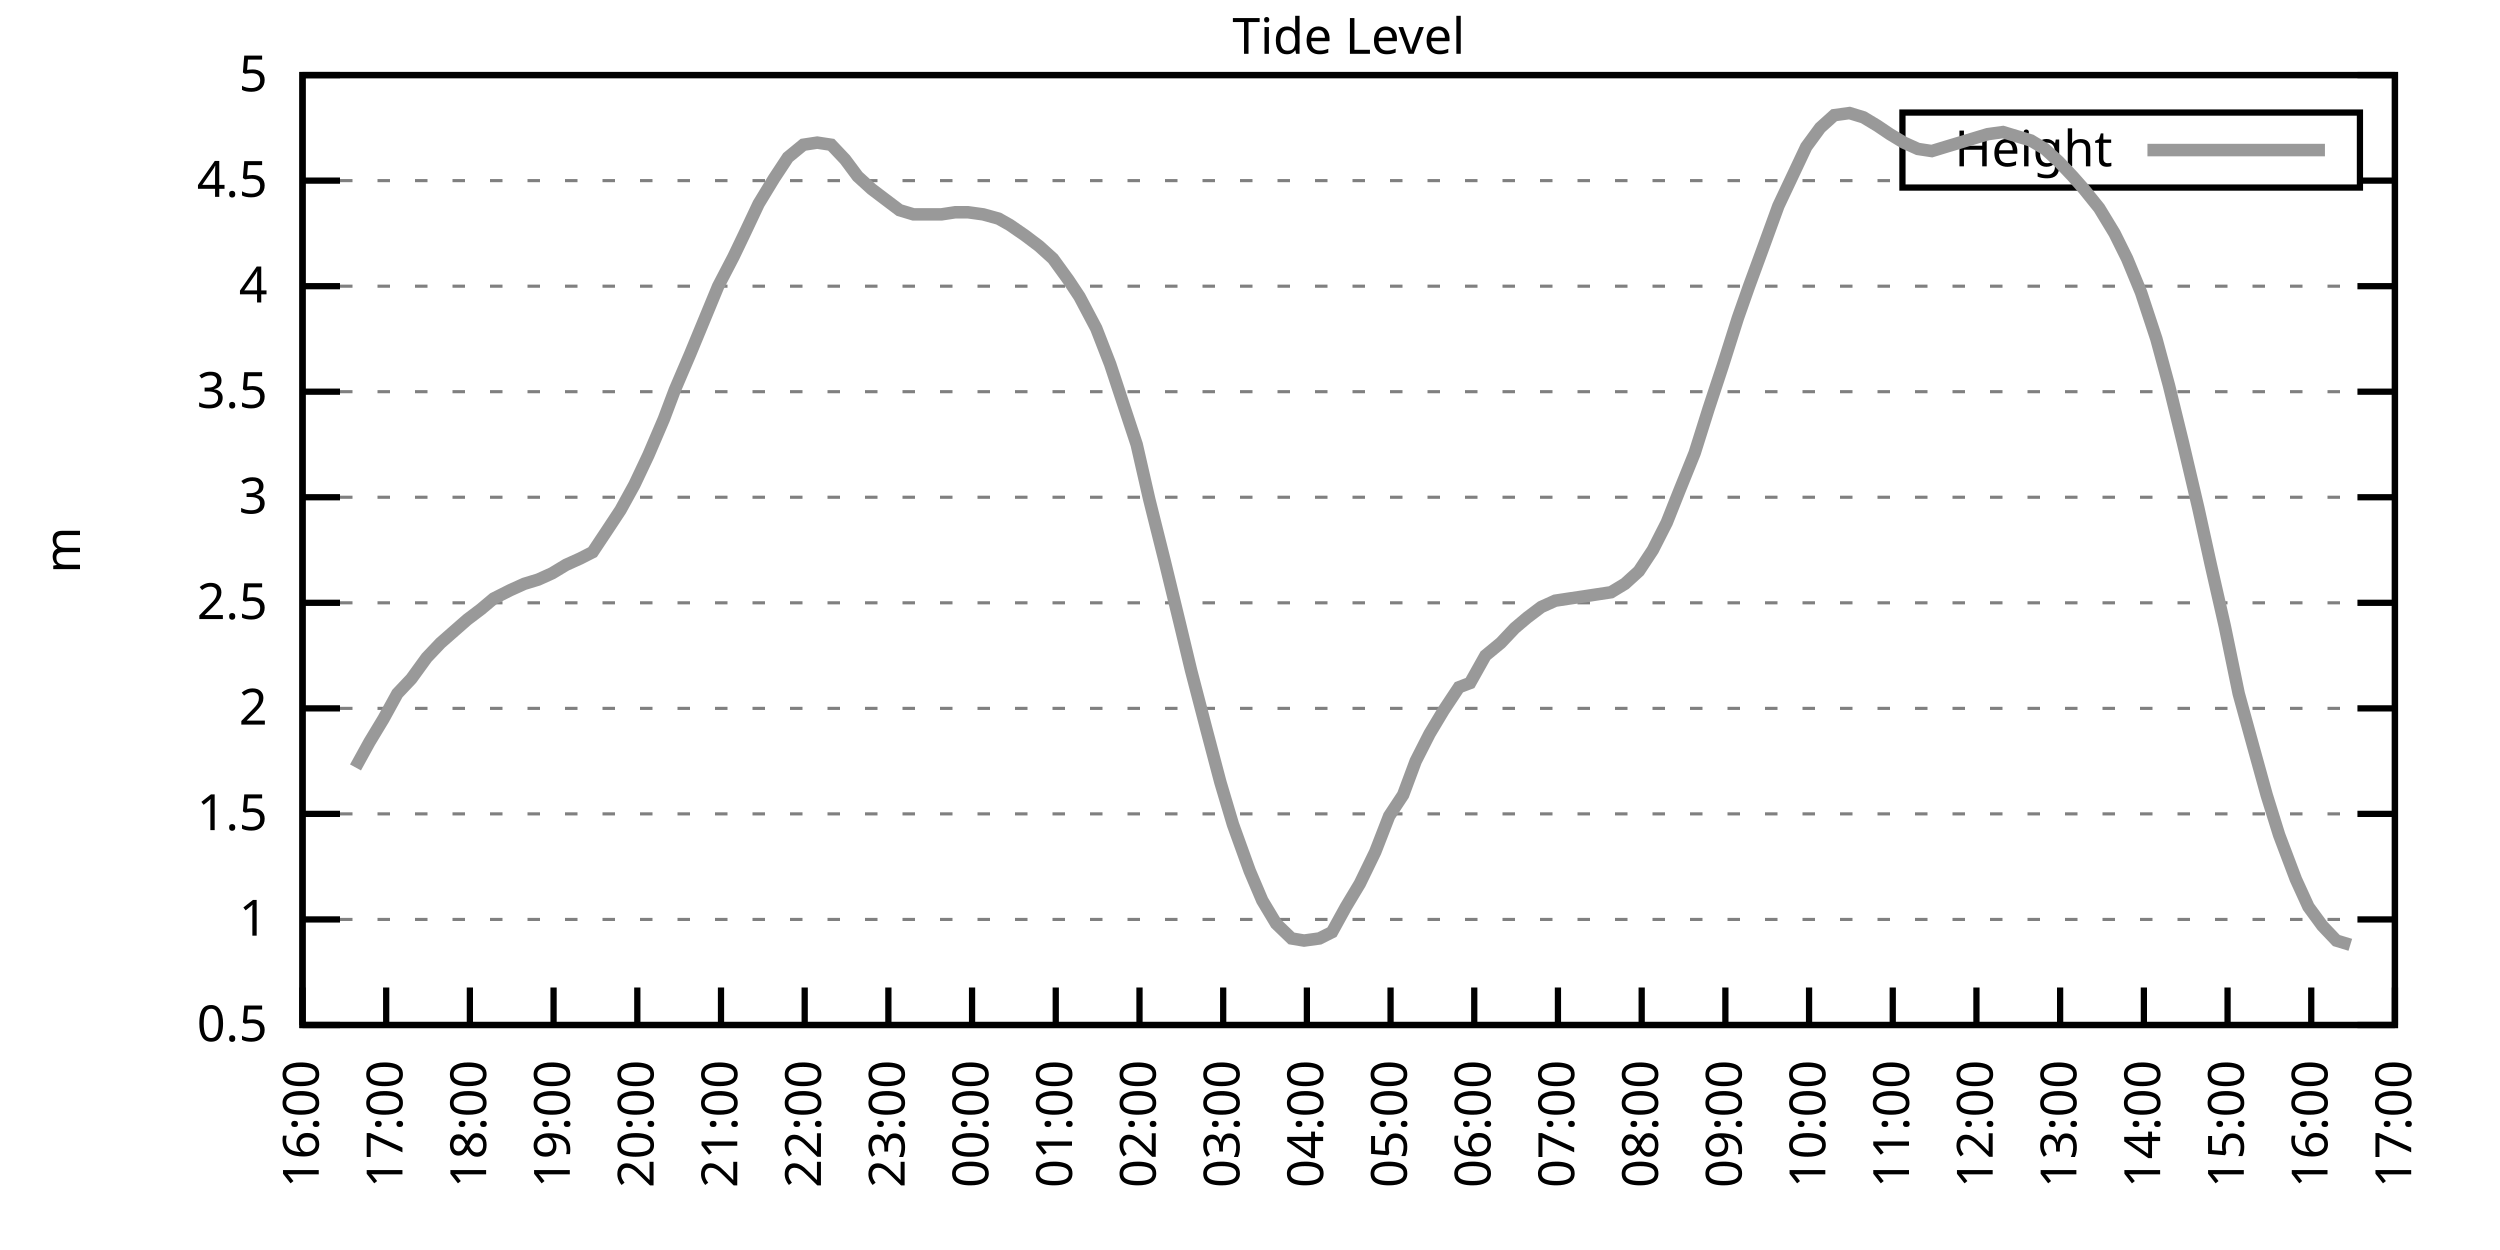
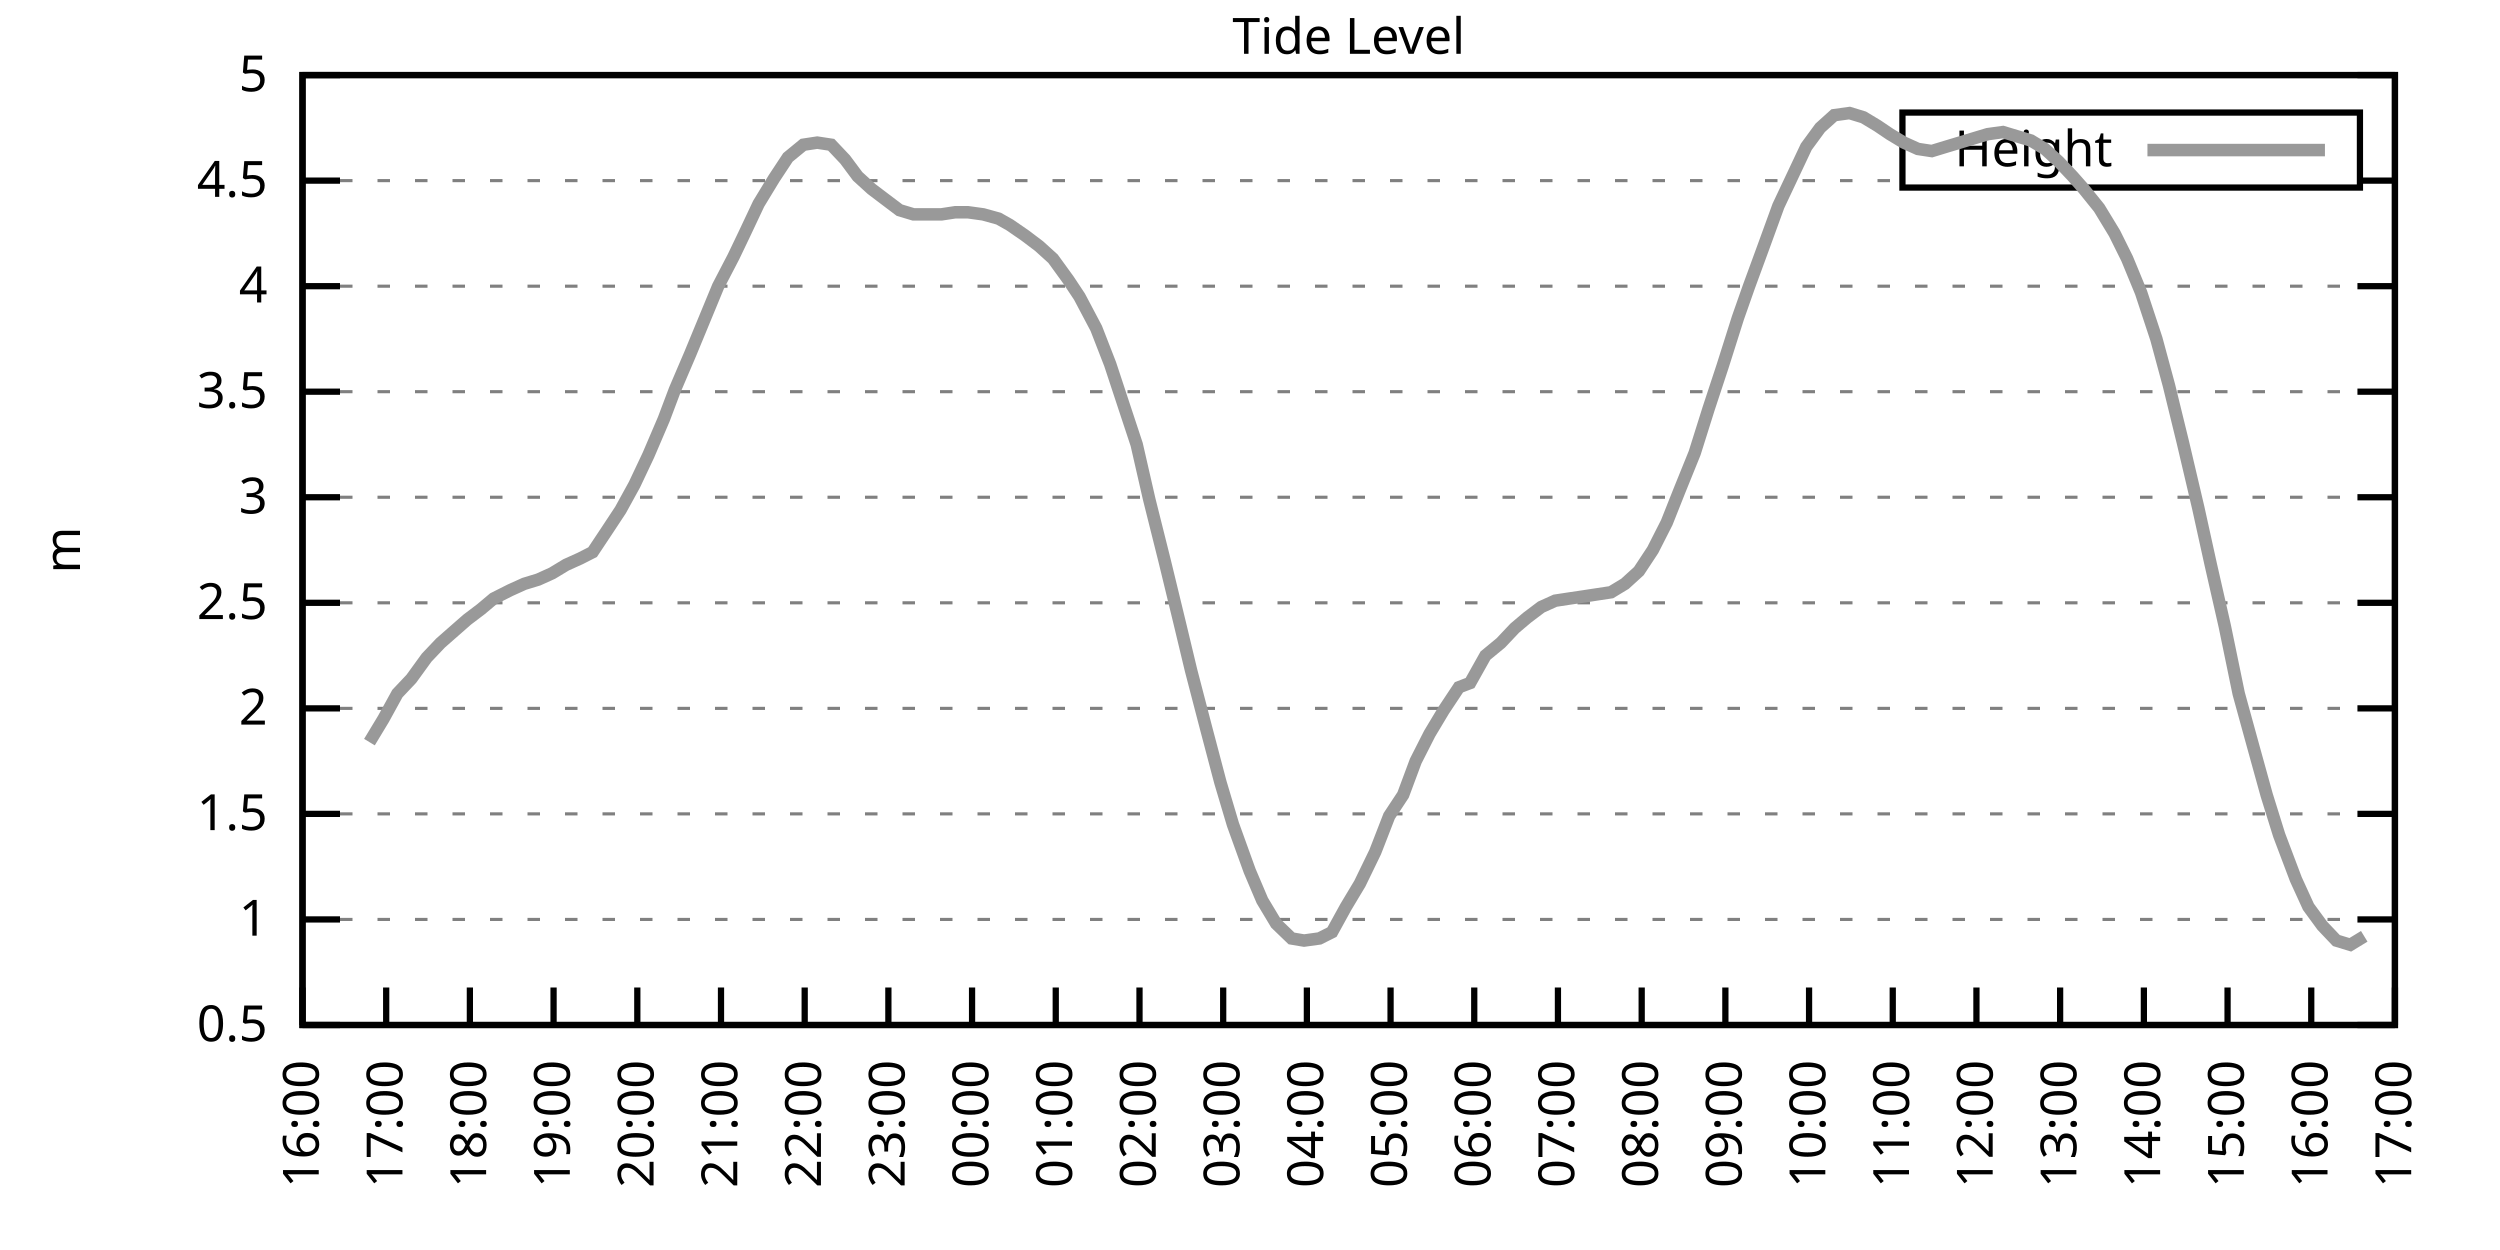
<svg xmlns="http://www.w3.org/2000/svg" xmlns:xlink="http://www.w3.org/1999/xlink" width="400" height="200" viewBox="0 0 400 200">
  <g id="gnuplot_canvas">
    <rect x="0" y="0" width="400" height="200" fill="none" />
    <defs>
      <circle id="gpDot" r="0.5" stroke-width="0.5" stroke="currentColor" />
      <path id="gpPt0" stroke-width="0.333" stroke="currentColor" d="M-1,0 h2 M0,-1 v2" />
      <path id="gpPt1" stroke-width="0.333" stroke="currentColor" d="M-1,-1 L1,1 M1,-1 L-1,1" />
      <path id="gpPt2" stroke-width="0.333" stroke="currentColor" d="M-1,0 L1,0 M0,-1 L0,1 M-1,-1 L1,1 M-1,1 L1,-1" />
      <rect id="gpPt3" stroke-width="0.333" stroke="currentColor" x="-1" y="-1" width="2" height="2" />
      <rect id="gpPt4" stroke-width="0.333" stroke="currentColor" fill="currentColor" x="-1" y="-1" width="2" height="2" />
      <circle id="gpPt5" stroke-width="0.333" stroke="currentColor" cx="0" cy="0" r="1" />
      <use xlink:href="#gpPt5" id="gpPt6" fill="currentColor" stroke="none" />
      <path id="gpPt7" stroke-width="0.333" stroke="currentColor" d="M0,-1.33 L-1.33,0.67 L1.33,0.67 z" />
      <use xlink:href="#gpPt7" id="gpPt8" fill="currentColor" stroke="none" />
      <use xlink:href="#gpPt7" id="gpPt9" stroke="currentColor" transform="rotate(180)" />
      <use xlink:href="#gpPt9" id="gpPt10" fill="currentColor" stroke="none" />
      <use xlink:href="#gpPt3" id="gpPt11" stroke="currentColor" transform="rotate(45)" />
      <use xlink:href="#gpPt11" id="gpPt12" fill="currentColor" stroke="none" />
      <path id="gpPt13" stroke-width="0.333" stroke="currentColor" d="M0,1.330 L1.265,0.411 L0.782,-1.067 L-0.782,-1.076 L-1.265,0.411 z" />
      <use xlink:href="#gpPt13" id="gpPt14" fill="currentColor" stroke="none" />
      <filter id="textbox" filterUnits="objectBoundingBox" x="0" y="0" height="1" width="1">
        <feFlood flood-color="white" flood-opacity="1" result="bgnd" />
        <feComposite in="SourceGraphic" in2="bgnd" operator="atop" />
      </filter>
      <filter id="greybox" filterUnits="objectBoundingBox" x="0" y="0" height="1" width="1">
        <feFlood flood-color="lightgrey" flood-opacity="1" result="grey" />
        <feComposite in="SourceGraphic" in2="grey" operator="atop" />
      </filter>
    </defs>
    <g fill="none" color="white" stroke="currentColor" stroke-width="1.00" stroke-linecap="butt" stroke-linejoin="miter">
</g>
    <g fill="none" color="black" stroke="currentColor" stroke-width="1.00" stroke-linecap="butt" stroke-linejoin="miter">
      <g stroke="none" shape-rendering="crispEdges">
        <polygon fill="rgb(255, 255, 255)" points="48.40,164.00 383.18,164.00 383.18,12.02 48.40,12.02 " />
      </g>
    </g>
    <g fill="none" color="black" stroke="currentColor" stroke-width="1.00" stroke-linecap="butt" stroke-linejoin="miter">
</g>
    <g fill="none" color="black" stroke="black" stroke-width="0.50" stroke-linecap="butt" stroke-linejoin="miter">
</g>
    <g fill="none" color="gray" stroke="currentColor" stroke-width="0.50" stroke-linecap="butt" stroke-linejoin="miter">
      <path stroke="gray" stroke-dasharray="2,4" class="gridline" d="M48.40,164.00 L383.19,164.00  " />
    </g>
    <g fill="none" color="gray" stroke="gray" stroke-width="1.00" stroke-linecap="butt" stroke-linejoin="miter">
</g>
    <g fill="none" color="black" stroke="currentColor" stroke-width="1.00" stroke-linecap="butt" stroke-linejoin="miter">
      <path stroke="black" d="M48.40,164.00 L54.40,164.00 M383.19,164.00 L377.19,164.00  " />
      <g transform="translate(42.80,166.60)" stroke="none" fill="black" font-family="Sans" font-size="8.00" text-anchor="end">
        <text>
          <tspan font-family="Sans"> 0.5</tspan>
        </text>
      </g>
    </g>
    <g fill="none" color="black" stroke="currentColor" stroke-width="1.00" stroke-linecap="butt" stroke-linejoin="miter">
</g>
    <g fill="none" color="black" stroke="black" stroke-width="0.50" stroke-linecap="butt" stroke-linejoin="miter">
</g>
    <g fill="none" color="gray" stroke="currentColor" stroke-width="0.50" stroke-linecap="butt" stroke-linejoin="miter">
      <path stroke="gray" stroke-dasharray="2,4" class="gridline" d="M48.40,147.11 L383.19,147.11  " />
    </g>
    <g fill="none" color="gray" stroke="gray" stroke-width="1.00" stroke-linecap="butt" stroke-linejoin="miter">
</g>
    <g fill="none" color="black" stroke="currentColor" stroke-width="1.00" stroke-linecap="butt" stroke-linejoin="miter">
      <path stroke="black" d="M48.40,147.11 L54.40,147.11 M383.19,147.11 L377.19,147.11  " />
      <g transform="translate(42.80,149.71)" stroke="none" fill="black" font-family="Sans" font-size="8.00" text-anchor="end">
        <text>
          <tspan font-family="Sans"> 1</tspan>
        </text>
      </g>
    </g>
    <g fill="none" color="black" stroke="currentColor" stroke-width="1.00" stroke-linecap="butt" stroke-linejoin="miter">
</g>
    <g fill="none" color="black" stroke="black" stroke-width="0.50" stroke-linecap="butt" stroke-linejoin="miter">
</g>
    <g fill="none" color="gray" stroke="currentColor" stroke-width="0.50" stroke-linecap="butt" stroke-linejoin="miter">
      <path stroke="gray" stroke-dasharray="2,4" class="gridline" d="M48.40,130.22 L383.19,130.22  " />
    </g>
    <g fill="none" color="gray" stroke="gray" stroke-width="1.00" stroke-linecap="butt" stroke-linejoin="miter">
</g>
    <g fill="none" color="black" stroke="currentColor" stroke-width="1.00" stroke-linecap="butt" stroke-linejoin="miter">
      <path stroke="black" d="M48.40,130.22 L54.40,130.22 M383.19,130.22 L377.19,130.22  " />
      <g transform="translate(42.80,132.82)" stroke="none" fill="black" font-family="Sans" font-size="8.00" text-anchor="end">
        <text>
          <tspan font-family="Sans"> 1.5</tspan>
        </text>
      </g>
    </g>
    <g fill="none" color="black" stroke="currentColor" stroke-width="1.00" stroke-linecap="butt" stroke-linejoin="miter">
</g>
    <g fill="none" color="black" stroke="black" stroke-width="0.50" stroke-linecap="butt" stroke-linejoin="miter">
</g>
    <g fill="none" color="gray" stroke="currentColor" stroke-width="0.50" stroke-linecap="butt" stroke-linejoin="miter">
      <path stroke="gray" stroke-dasharray="2,4" class="gridline" d="M48.40,113.34 L383.19,113.34  " />
    </g>
    <g fill="none" color="gray" stroke="gray" stroke-width="1.00" stroke-linecap="butt" stroke-linejoin="miter">
</g>
    <g fill="none" color="black" stroke="currentColor" stroke-width="1.00" stroke-linecap="butt" stroke-linejoin="miter">
      <path stroke="black" d="M48.40,113.34 L54.40,113.34 M383.19,113.34 L377.19,113.34  " />
      <g transform="translate(42.80,115.94)" stroke="none" fill="black" font-family="Sans" font-size="8.00" text-anchor="end">
        <text>
          <tspan font-family="Sans"> 2</tspan>
        </text>
      </g>
    </g>
    <g fill="none" color="black" stroke="currentColor" stroke-width="1.00" stroke-linecap="butt" stroke-linejoin="miter">
</g>
    <g fill="none" color="black" stroke="black" stroke-width="0.50" stroke-linecap="butt" stroke-linejoin="miter">
</g>
    <g fill="none" color="gray" stroke="currentColor" stroke-width="0.50" stroke-linecap="butt" stroke-linejoin="miter">
      <path stroke="gray" stroke-dasharray="2,4" class="gridline" d="M48.40,96.45 L383.19,96.45  " />
    </g>
    <g fill="none" color="gray" stroke="gray" stroke-width="1.00" stroke-linecap="butt" stroke-linejoin="miter">
</g>
    <g fill="none" color="black" stroke="currentColor" stroke-width="1.00" stroke-linecap="butt" stroke-linejoin="miter">
      <path stroke="black" d="M48.40,96.45 L54.40,96.45 M383.19,96.45 L377.19,96.45  " />
      <g transform="translate(42.80,99.05)" stroke="none" fill="black" font-family="Sans" font-size="8.00" text-anchor="end">
        <text>
          <tspan font-family="Sans"> 2.5</tspan>
        </text>
      </g>
    </g>
    <g fill="none" color="black" stroke="currentColor" stroke-width="1.00" stroke-linecap="butt" stroke-linejoin="miter">
</g>
    <g fill="none" color="black" stroke="black" stroke-width="0.50" stroke-linecap="butt" stroke-linejoin="miter">
</g>
    <g fill="none" color="gray" stroke="currentColor" stroke-width="0.50" stroke-linecap="butt" stroke-linejoin="miter">
      <path stroke="gray" stroke-dasharray="2,4" class="gridline" d="M48.40,79.56 L383.19,79.56  " />
    </g>
    <g fill="none" color="gray" stroke="gray" stroke-width="1.00" stroke-linecap="butt" stroke-linejoin="miter">
</g>
    <g fill="none" color="black" stroke="currentColor" stroke-width="1.00" stroke-linecap="butt" stroke-linejoin="miter">
      <path stroke="black" d="M48.40,79.56 L54.40,79.56 M383.19,79.56 L377.19,79.56  " />
      <g transform="translate(42.80,82.16)" stroke="none" fill="black" font-family="Sans" font-size="8.00" text-anchor="end">
        <text>
          <tspan font-family="Sans"> 3</tspan>
        </text>
      </g>
    </g>
    <g fill="none" color="black" stroke="currentColor" stroke-width="1.00" stroke-linecap="butt" stroke-linejoin="miter">
</g>
    <g fill="none" color="black" stroke="black" stroke-width="0.50" stroke-linecap="butt" stroke-linejoin="miter">
</g>
    <g fill="none" color="gray" stroke="currentColor" stroke-width="0.50" stroke-linecap="butt" stroke-linejoin="miter">
      <path stroke="gray" stroke-dasharray="2,4" class="gridline" d="M48.40,62.67 L383.19,62.67  " />
    </g>
    <g fill="none" color="gray" stroke="gray" stroke-width="1.00" stroke-linecap="butt" stroke-linejoin="miter">
</g>
    <g fill="none" color="black" stroke="currentColor" stroke-width="1.00" stroke-linecap="butt" stroke-linejoin="miter">
      <path stroke="black" d="M48.40,62.67 L54.40,62.67 M383.19,62.67 L377.19,62.67  " />
      <g transform="translate(42.80,65.27)" stroke="none" fill="black" font-family="Sans" font-size="8.00" text-anchor="end">
        <text>
          <tspan font-family="Sans"> 3.5</tspan>
        </text>
      </g>
    </g>
    <g fill="none" color="black" stroke="currentColor" stroke-width="1.00" stroke-linecap="butt" stroke-linejoin="miter">
</g>
    <g fill="none" color="black" stroke="black" stroke-width="0.50" stroke-linecap="butt" stroke-linejoin="miter">
</g>
    <g fill="none" color="gray" stroke="currentColor" stroke-width="0.50" stroke-linecap="butt" stroke-linejoin="miter">
      <path stroke="gray" stroke-dasharray="2,4" class="gridline" d="M48.40,45.79 L383.19,45.79  " />
    </g>
    <g fill="none" color="gray" stroke="gray" stroke-width="1.00" stroke-linecap="butt" stroke-linejoin="miter">
</g>
    <g fill="none" color="black" stroke="currentColor" stroke-width="1.00" stroke-linecap="butt" stroke-linejoin="miter">
      <path stroke="black" d="M48.40,45.79 L54.40,45.79 M383.19,45.79 L377.19,45.79  " />
      <g transform="translate(42.80,48.39)" stroke="none" fill="black" font-family="Sans" font-size="8.00" text-anchor="end">
        <text>
          <tspan font-family="Sans"> 4</tspan>
        </text>
      </g>
    </g>
    <g fill="none" color="black" stroke="currentColor" stroke-width="1.00" stroke-linecap="butt" stroke-linejoin="miter">
</g>
    <g fill="none" color="black" stroke="black" stroke-width="0.50" stroke-linecap="butt" stroke-linejoin="miter">
</g>
    <g fill="none" color="gray" stroke="currentColor" stroke-width="0.50" stroke-linecap="butt" stroke-linejoin="miter">
      <path stroke="gray" stroke-dasharray="2,4" class="gridline" d="M48.40,28.90 L304.39,28.90 M377.59,28.90 L383.19,28.90  " />
    </g>
    <g fill="none" color="gray" stroke="gray" stroke-width="1.00" stroke-linecap="butt" stroke-linejoin="miter">
</g>
    <g fill="none" color="black" stroke="currentColor" stroke-width="1.00" stroke-linecap="butt" stroke-linejoin="miter">
      <path stroke="black" d="M48.40,28.90 L54.40,28.90 M383.19,28.90 L377.19,28.90  " />
      <g transform="translate(42.80,31.50)" stroke="none" fill="black" font-family="Sans" font-size="8.00" text-anchor="end">
        <text>
          <tspan font-family="Sans"> 4.5</tspan>
        </text>
      </g>
    </g>
    <g fill="none" color="black" stroke="currentColor" stroke-width="1.00" stroke-linecap="butt" stroke-linejoin="miter">
</g>
    <g fill="none" color="black" stroke="black" stroke-width="0.50" stroke-linecap="butt" stroke-linejoin="miter">
</g>
    <g fill="none" color="gray" stroke="currentColor" stroke-width="0.50" stroke-linecap="butt" stroke-linejoin="miter">
      <path stroke="gray" stroke-dasharray="2,4" class="gridline" d="M48.40,12.01 L383.19,12.01  " />
    </g>
    <g fill="none" color="gray" stroke="gray" stroke-width="1.00" stroke-linecap="butt" stroke-linejoin="miter">
</g>
    <g fill="none" color="black" stroke="currentColor" stroke-width="1.00" stroke-linecap="butt" stroke-linejoin="miter">
      <path stroke="black" d="M48.40,12.01 L54.40,12.01 M383.19,12.01 L377.19,12.01  " />
      <g transform="translate(42.80,14.61)" stroke="none" fill="black" font-family="Sans" font-size="8.00" text-anchor="end">
        <text>
          <tspan font-family="Sans"> 5</tspan>
        </text>
      </g>
    </g>
    <g fill="none" color="black" stroke="currentColor" stroke-width="1.00" stroke-linecap="butt" stroke-linejoin="miter">
      <path stroke="black" d="M48.40,164.00 L48.40,158.00  " />
      <g transform="translate(51.00,169.60) rotate(270.00)" stroke="none" fill="black" font-family="Sans" font-size="8.00" text-anchor="end">
        <text>
          <tspan font-family="Sans">16:00</tspan>
        </text>
      </g>
    </g>
    <g fill="none" color="black" stroke="currentColor" stroke-width="1.00" stroke-linecap="butt" stroke-linejoin="miter">
      <path stroke="black" d="M61.79,164.00 L61.79,158.00  " />
      <g transform="translate(64.39,169.60) rotate(270.00)" stroke="none" fill="black" font-family="Sans" font-size="8.00" text-anchor="end">
        <text>
          <tspan font-family="Sans">17:00</tspan>
        </text>
      </g>
    </g>
    <g fill="none" color="black" stroke="currentColor" stroke-width="1.00" stroke-linecap="butt" stroke-linejoin="miter">
      <path stroke="black" d="M75.18,164.00 L75.18,158.00  " />
      <g transform="translate(77.78,169.60) rotate(270.00)" stroke="none" fill="black" font-family="Sans" font-size="8.00" text-anchor="end">
        <text>
          <tspan font-family="Sans">18:00</tspan>
        </text>
      </g>
    </g>
    <g fill="none" color="black" stroke="currentColor" stroke-width="1.00" stroke-linecap="butt" stroke-linejoin="miter">
      <path stroke="black" d="M88.57,164.00 L88.57,158.00  " />
      <g transform="translate(91.17,169.60) rotate(270.00)" stroke="none" fill="black" font-family="Sans" font-size="8.00" text-anchor="end">
        <text>
          <tspan font-family="Sans">19:00</tspan>
        </text>
      </g>
    </g>
    <g fill="none" color="black" stroke="currentColor" stroke-width="1.00" stroke-linecap="butt" stroke-linejoin="miter">
      <path stroke="black" d="M101.97,164.00 L101.97,158.00  " />
      <g transform="translate(104.57,169.60) rotate(270.00)" stroke="none" fill="black" font-family="Sans" font-size="8.00" text-anchor="end">
        <text>
          <tspan font-family="Sans">20:00</tspan>
        </text>
      </g>
    </g>
    <g fill="none" color="black" stroke="currentColor" stroke-width="1.00" stroke-linecap="butt" stroke-linejoin="miter">
      <path stroke="black" d="M115.36,164.00 L115.36,158.00  " />
      <g transform="translate(117.96,169.60) rotate(270.00)" stroke="none" fill="black" font-family="Sans" font-size="8.00" text-anchor="end">
        <text>
          <tspan font-family="Sans">21:00</tspan>
        </text>
      </g>
    </g>
    <g fill="none" color="black" stroke="currentColor" stroke-width="1.00" stroke-linecap="butt" stroke-linejoin="miter">
      <path stroke="black" d="M128.75,164.00 L128.75,158.00  " />
      <g transform="translate(131.35,169.60) rotate(270.00)" stroke="none" fill="black" font-family="Sans" font-size="8.00" text-anchor="end">
        <text>
          <tspan font-family="Sans">22:00</tspan>
        </text>
      </g>
    </g>
    <g fill="none" color="black" stroke="currentColor" stroke-width="1.00" stroke-linecap="butt" stroke-linejoin="miter">
      <path stroke="black" d="M142.14,164.00 L142.14,158.00  " />
      <g transform="translate(144.74,169.60) rotate(270.00)" stroke="none" fill="black" font-family="Sans" font-size="8.00" text-anchor="end">
        <text>
          <tspan font-family="Sans">23:00</tspan>
        </text>
      </g>
    </g>
    <g fill="none" color="black" stroke="currentColor" stroke-width="1.00" stroke-linecap="butt" stroke-linejoin="miter">
      <path stroke="black" d="M155.53,164.00 L155.53,158.00  " />
      <g transform="translate(158.13,169.60) rotate(270.00)" stroke="none" fill="black" font-family="Sans" font-size="8.00" text-anchor="end">
        <text>
          <tspan font-family="Sans">00:00</tspan>
        </text>
      </g>
    </g>
    <g fill="none" color="black" stroke="currentColor" stroke-width="1.00" stroke-linecap="butt" stroke-linejoin="miter">
      <path stroke="black" d="M168.92,164.00 L168.92,158.00  " />
      <g transform="translate(171.52,169.60) rotate(270.00)" stroke="none" fill="black" font-family="Sans" font-size="8.00" text-anchor="end">
        <text>
          <tspan font-family="Sans">01:00</tspan>
        </text>
      </g>
    </g>
    <g fill="none" color="black" stroke="currentColor" stroke-width="1.00" stroke-linecap="butt" stroke-linejoin="miter">
      <path stroke="black" d="M182.32,164.00 L182.32,158.00  " />
      <g transform="translate(184.92,169.60) rotate(270.00)" stroke="none" fill="black" font-family="Sans" font-size="8.00" text-anchor="end">
        <text>
          <tspan font-family="Sans">02:00</tspan>
        </text>
      </g>
    </g>
    <g fill="none" color="black" stroke="currentColor" stroke-width="1.00" stroke-linecap="butt" stroke-linejoin="miter">
      <path stroke="black" d="M195.71,164.00 L195.71,158.00  " />
      <g transform="translate(198.31,169.60) rotate(270.00)" stroke="none" fill="black" font-family="Sans" font-size="8.00" text-anchor="end">
        <text>
          <tspan font-family="Sans">03:00</tspan>
        </text>
      </g>
    </g>
    <g fill="none" color="black" stroke="currentColor" stroke-width="1.00" stroke-linecap="butt" stroke-linejoin="miter">
      <path stroke="black" d="M209.10,164.00 L209.10,158.00  " />
      <g transform="translate(211.70,169.60) rotate(270.00)" stroke="none" fill="black" font-family="Sans" font-size="8.00" text-anchor="end">
        <text>
          <tspan font-family="Sans">04:00</tspan>
        </text>
      </g>
    </g>
    <g fill="none" color="black" stroke="currentColor" stroke-width="1.00" stroke-linecap="butt" stroke-linejoin="miter">
      <path stroke="black" d="M222.49,164.00 L222.49,158.00  " />
      <g transform="translate(225.09,169.60) rotate(270.00)" stroke="none" fill="black" font-family="Sans" font-size="8.00" text-anchor="end">
        <text>
          <tspan font-family="Sans">05:00</tspan>
        </text>
      </g>
    </g>
    <g fill="none" color="black" stroke="currentColor" stroke-width="1.00" stroke-linecap="butt" stroke-linejoin="miter">
      <path stroke="black" d="M235.88,164.00 L235.88,158.00  " />
      <g transform="translate(238.48,169.60) rotate(270.00)" stroke="none" fill="black" font-family="Sans" font-size="8.00" text-anchor="end">
        <text>
          <tspan font-family="Sans">06:00</tspan>
        </text>
      </g>
    </g>
    <g fill="none" color="black" stroke="currentColor" stroke-width="1.00" stroke-linecap="butt" stroke-linejoin="miter">
      <path stroke="black" d="M249.27,164.00 L249.27,158.00  " />
      <g transform="translate(251.87,169.60) rotate(270.00)" stroke="none" fill="black" font-family="Sans" font-size="8.00" text-anchor="end">
        <text>
          <tspan font-family="Sans">07:00</tspan>
        </text>
      </g>
    </g>
    <g fill="none" color="black" stroke="currentColor" stroke-width="1.00" stroke-linecap="butt" stroke-linejoin="miter">
      <path stroke="black" d="M262.67,164.00 L262.67,158.00  " />
      <g transform="translate(265.27,169.60) rotate(270.00)" stroke="none" fill="black" font-family="Sans" font-size="8.00" text-anchor="end">
        <text>
          <tspan font-family="Sans">08:00</tspan>
        </text>
      </g>
    </g>
    <g fill="none" color="black" stroke="currentColor" stroke-width="1.00" stroke-linecap="butt" stroke-linejoin="miter">
      <path stroke="black" d="M276.06,164.00 L276.06,158.00  " />
      <g transform="translate(278.66,169.60) rotate(270.00)" stroke="none" fill="black" font-family="Sans" font-size="8.00" text-anchor="end">
        <text>
          <tspan font-family="Sans">09:00</tspan>
        </text>
      </g>
    </g>
    <g fill="none" color="black" stroke="currentColor" stroke-width="1.00" stroke-linecap="butt" stroke-linejoin="miter">
      <path stroke="black" d="M289.45,164.00 L289.45,158.00  " />
      <g transform="translate(292.05,169.60) rotate(270.00)" stroke="none" fill="black" font-family="Sans" font-size="8.00" text-anchor="end">
        <text>
          <tspan font-family="Sans">10:00</tspan>
        </text>
      </g>
    </g>
    <g fill="none" color="black" stroke="currentColor" stroke-width="1.00" stroke-linecap="butt" stroke-linejoin="miter">
      <path stroke="black" d="M302.84,164.00 L302.84,158.00  " />
      <g transform="translate(305.44,169.60) rotate(270.00)" stroke="none" fill="black" font-family="Sans" font-size="8.00" text-anchor="end">
        <text>
          <tspan font-family="Sans">11:00</tspan>
        </text>
      </g>
    </g>
    <g fill="none" color="black" stroke="currentColor" stroke-width="1.00" stroke-linecap="butt" stroke-linejoin="miter">
      <path stroke="black" d="M316.23,164.00 L316.23,158.00  " />
      <g transform="translate(318.83,169.60) rotate(270.00)" stroke="none" fill="black" font-family="Sans" font-size="8.00" text-anchor="end">
        <text>
          <tspan font-family="Sans">12:00</tspan>
        </text>
      </g>
    </g>
    <g fill="none" color="black" stroke="currentColor" stroke-width="1.00" stroke-linecap="butt" stroke-linejoin="miter">
      <path stroke="black" d="M329.62,164.00 L329.62,158.00  " />
      <g transform="translate(332.22,169.60) rotate(270.00)" stroke="none" fill="black" font-family="Sans" font-size="8.00" text-anchor="end">
        <text>
          <tspan font-family="Sans">13:00</tspan>
        </text>
      </g>
    </g>
    <g fill="none" color="black" stroke="currentColor" stroke-width="1.00" stroke-linecap="butt" stroke-linejoin="miter">
      <path stroke="black" d="M343.02,164.00 L343.02,158.00  " />
      <g transform="translate(345.62,169.60) rotate(270.00)" stroke="none" fill="black" font-family="Sans" font-size="8.00" text-anchor="end">
        <text>
          <tspan font-family="Sans">14:00</tspan>
        </text>
      </g>
    </g>
    <g fill="none" color="black" stroke="currentColor" stroke-width="1.00" stroke-linecap="butt" stroke-linejoin="miter">
      <path stroke="black" d="M356.41,164.00 L356.41,158.00  " />
      <g transform="translate(359.01,169.60) rotate(270.00)" stroke="none" fill="black" font-family="Sans" font-size="8.00" text-anchor="end">
        <text>
          <tspan font-family="Sans">15:00</tspan>
        </text>
      </g>
    </g>
    <g fill="none" color="black" stroke="currentColor" stroke-width="1.00" stroke-linecap="butt" stroke-linejoin="miter">
      <path stroke="black" d="M369.80,164.00 L369.80,158.00  " />
      <g transform="translate(372.40,169.60) rotate(270.00)" stroke="none" fill="black" font-family="Sans" font-size="8.00" text-anchor="end">
        <text>
          <tspan font-family="Sans">16:00</tspan>
        </text>
      </g>
    </g>
    <g fill="none" color="black" stroke="currentColor" stroke-width="1.00" stroke-linecap="butt" stroke-linejoin="miter">
      <path stroke="black" d="M383.19,164.00 L383.19,158.00  " />
      <g transform="translate(385.79,169.60) rotate(270.00)" stroke="none" fill="black" font-family="Sans" font-size="8.00" text-anchor="end">
        <text>
          <tspan font-family="Sans">17:00</tspan>
        </text>
      </g>
    </g>
    <g fill="none" color="black" stroke="currentColor" stroke-width="1.00" stroke-linecap="butt" stroke-linejoin="miter">
</g>
    <g fill="none" color="black" stroke="currentColor" stroke-width="1.00" stroke-linecap="butt" stroke-linejoin="miter">
      <path stroke="black" d="M48.40,12.01 L48.40,164.00 L383.19,164.00 L383.19,12.01 L48.40,12.01 Z  " />
    </g>
    <g fill="none" color="black" stroke="currentColor" stroke-width="1.00" stroke-linecap="butt" stroke-linejoin="miter">
</g>
    <g fill="none" color="black" stroke="currentColor" stroke-width="1.00" stroke-linecap="butt" stroke-linejoin="miter">
      <path stroke="black" d="M304.39,30.01 L304.39,18.01 L377.59,18.01 L377.59,30.01 L304.39,30.01 Z  " />
    </g>
    <g id="Tide_level_plot_1">
      <g fill="none" color="white" stroke="black" stroke-width="2.00" stroke-linecap="butt" stroke-linejoin="miter">
</g>
      <g fill="none" color="black" stroke="currentColor" stroke-width="2.00" stroke-linecap="butt" stroke-linejoin="miter">
        <g transform="translate(337.99,26.61)" stroke="none" fill="black" font-family="Sans" font-size="8.00" text-anchor="end">
          <text>
            <tspan font-family="Sans">Height</tspan>
          </text>
        </g>
      </g>
      <g fill="none" color="black" stroke="currentColor" stroke-width="2.00" stroke-linecap="butt" stroke-linejoin="miter">
-         <path stroke="rgb(153, 153, 153)" d="M343.59,24.01 L371.99,24.01 M56.88,122.79 L59.11,118.74 L61.35,115.03 L63.58,110.97 L65.81,108.61 L68.26,105.23   L70.50,102.87 L74.74,99.15 L76.97,97.46 L78.98,95.77 L81.66,94.42 L83.89,93.41 L86.12,92.73 L88.35,91.72   L90.58,90.37 L92.82,89.36 L94.82,88.34 L97.06,84.97 L99.29,81.59 L101.52,77.53 L103.75,72.81 L106.21,67.06   L107.99,62.34 L110.45,56.59 L112.68,51.19 L114.91,45.79 L117.37,41.06 L119.15,37.34 L121.38,32.61 L123.84,28.56   L126.07,25.18 L128.53,23.16 L130.76,22.82 L132.99,23.16 L135.22,25.52 L137.23,28.22 L139.46,30.25 L141.69,31.94   L143.93,33.63 L146.16,34.30 L148.17,34.30 L150.62,34.30 L152.85,33.96 L154.86,33.96 L157.32,34.30 L159.77,34.98   L161.56,35.99 L164.01,37.68 L166.25,39.37 L168.48,41.39 L170.93,44.77 L172.72,47.47 L175.40,52.54 L177.63,58.28   L179.86,65.04 L181.87,71.12 L183.88,79.90 L186.33,89.69 L188.79,99.83 L190.57,107.26 L193.03,116.71 L195.26,125.16   L197.27,131.91 L199.95,139.34 L201.96,144.07 L204.19,147.79 L206.64,150.15 L208.65,150.49 L211.11,150.15 L213.12,149.14   L215.35,145.09 L217.58,141.37 L220.04,136.30 L222.27,130.56 L224.50,127.18 L226.51,121.78 L228.74,117.39 L230.97,113.67   L233.43,109.96 L235.21,109.28 L237.67,104.89 L240.12,102.87 L242.36,100.50 L244.36,98.81 L246.60,97.12 L248.83,96.11   L251.06,95.77 L253.29,95.44 L255.52,95.10 L257.76,94.76 L259.99,93.41 L262.22,91.38 L264.45,88.00 L266.68,83.61   L268.69,78.55 L271.15,72.47 L273.38,65.38 L275.61,58.62 L278.07,50.85 L279.85,45.79 L282.08,39.71 L284.54,32.95   L286.77,28.22 L289.00,23.49 L291.23,20.45 L293.47,18.43 L295.92,18.09 L298.15,18.77 L300.39,20.12 L302.39,21.47   L304.63,22.82 L306.86,23.83 L309.09,24.17 L311.32,23.49 L313.55,22.82 L315.79,22.14 L318.02,21.47 L320.47,21.13   L322.70,21.80 L324.94,22.48 L327.17,23.83 L329.40,25.86 L331.63,28.22 L333.42,30.25 L335.87,33.29 L338.33,37.34   L340.34,41.39 L342.57,46.80 L345.02,54.23 L347.03,61.66 L349.26,70.78 L351.72,81.25 L353.73,90.37 L355.96,100.16   L358.19,110.97 L360.42,119.08 L362.66,127.18 L364.66,133.60 L367.34,140.69 L369.35,145.09 L371.58,148.13 L373.82,150.49   L376.05,151.17  " />
+         <path stroke="rgb(153, 153, 153)" d="M343.59,24.01 L371.99,24.01 M59.11,118.74 L61.35,115.03 L63.58,110.97 L65.81,108.61 L68.26,105.23 L70.50,102.87   L74.74,99.15 L76.97,97.46 L78.98,95.77 L81.66,94.42 L83.89,93.41 L86.12,92.73 L88.35,91.72 L90.58,90.37   L92.82,89.36 L94.82,88.34 L97.06,84.97 L99.29,81.59 L101.52,77.53 L103.75,72.81 L106.21,67.06 L107.99,62.34   L110.45,56.59 L112.68,51.19 L114.91,45.79 L117.37,41.06 L119.15,37.34 L121.38,32.61 L123.84,28.56 L126.07,25.18   L128.53,23.16 L130.76,22.82 L132.99,23.16 L135.22,25.52 L137.23,28.22 L139.46,30.25 L141.69,31.94 L143.93,33.63   L146.16,34.30 L148.17,34.30 L150.62,34.30 L152.85,33.96 L154.86,33.96 L157.32,34.30 L159.77,34.98 L161.56,35.99   L164.01,37.68 L166.25,39.37 L168.48,41.39 L170.93,44.77 L172.72,47.47 L175.40,52.54 L177.63,58.28 L179.86,65.04   L181.87,71.12 L183.88,79.90 L186.33,89.69 L188.79,99.83 L190.57,107.26 L193.03,116.71 L195.26,125.16 L197.27,131.91   L199.95,139.34 L201.96,144.07 L204.19,147.79 L206.64,150.15 L208.65,150.49 L211.11,150.15 L213.12,149.14 L215.35,145.09   L217.58,141.37 L220.04,136.30 L222.27,130.56 L224.50,127.18 L226.51,121.78 L228.74,117.39 L230.97,113.67 L233.43,109.96   L235.21,109.28 L237.67,104.89 L240.12,102.87 L242.36,100.50 L244.36,98.81 L246.60,97.12 L248.83,96.11 L251.06,95.77   L253.29,95.44 L255.52,95.10 L257.76,94.76 L259.99,93.41 L262.22,91.38 L264.45,88.00 L266.68,83.61 L268.69,78.55   L271.15,72.47 L273.38,65.38 L275.61,58.62 L278.07,50.85 L279.85,45.79 L282.08,39.71 L284.54,32.95 L286.77,28.22   L289.00,23.49 L291.23,20.45 L293.47,18.43 L295.92,18.09 L298.15,18.77 L300.39,20.12 L302.39,21.47 L304.63,22.82   L306.86,23.83 L309.09,24.17 L311.32,23.49 L313.55,22.82 L315.79,22.14 L318.02,21.47 L320.47,21.13 L322.70,21.80   L324.94,22.48 L327.17,23.83 L329.40,25.86 L331.63,28.22 L333.42,30.25 L335.87,33.29 L338.33,37.34 L340.34,41.39   L342.57,46.80 L345.02,54.23 L347.03,61.66 L349.26,70.78 L351.72,81.25 L353.73,90.37 L355.96,100.16 L358.19,110.97   L360.42,119.08 L362.66,127.18 L364.66,133.60 L367.34,140.69 L369.35,145.09 L371.58,148.13 L373.82,150.49 L376.05,151.17   L378.28,149.81  " />
      </g>
    </g>
    <g fill="none" color="black" stroke="currentColor" stroke-width="2.00" stroke-linecap="butt" stroke-linejoin="miter">
</g>
    <g fill="none" color="black" stroke="black" stroke-width="1.00" stroke-linecap="butt" stroke-linejoin="miter">
</g>
    <g fill="none" color="black" stroke="currentColor" stroke-width="1.00" stroke-linecap="butt" stroke-linejoin="miter">
      <path stroke="black" d="M48.40,12.01 L48.40,164.00 L383.19,164.00 L383.19,12.01 L48.40,12.01 Z  " />
      <g transform="translate(12.80,88.01) rotate(270.00)" stroke="none" fill="black" font-family="Sans" font-size="8.00" text-anchor="middle">
        <text>
          <tspan font-family="Sans">m</tspan>
        </text>
      </g>
    </g>
    <g fill="none" color="black" stroke="currentColor" stroke-width="1.00" stroke-linecap="butt" stroke-linejoin="miter">
</g>
    <g fill="none" color="black" stroke="currentColor" stroke-width="1.00" stroke-linecap="butt" stroke-linejoin="miter">
      <g transform="translate(215.79,8.61)" stroke="none" fill="black" font-family="Sans" font-size="8.00" text-anchor="middle">
        <text>
          <tspan font-family="Sans">Tide Level</tspan>
        </text>
      </g>
    </g>
    <g fill="none" color="black" stroke="currentColor" stroke-width="1.00" stroke-linecap="butt" stroke-linejoin="miter">
</g>
  </g>
</svg>
